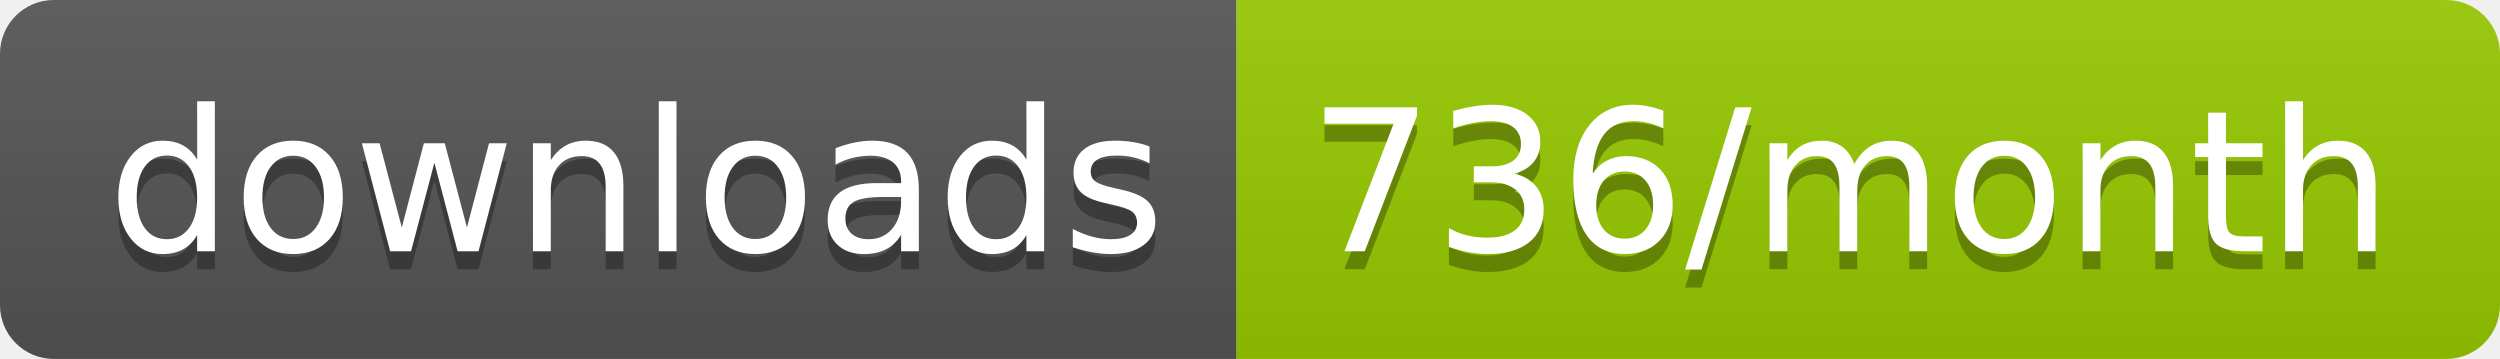
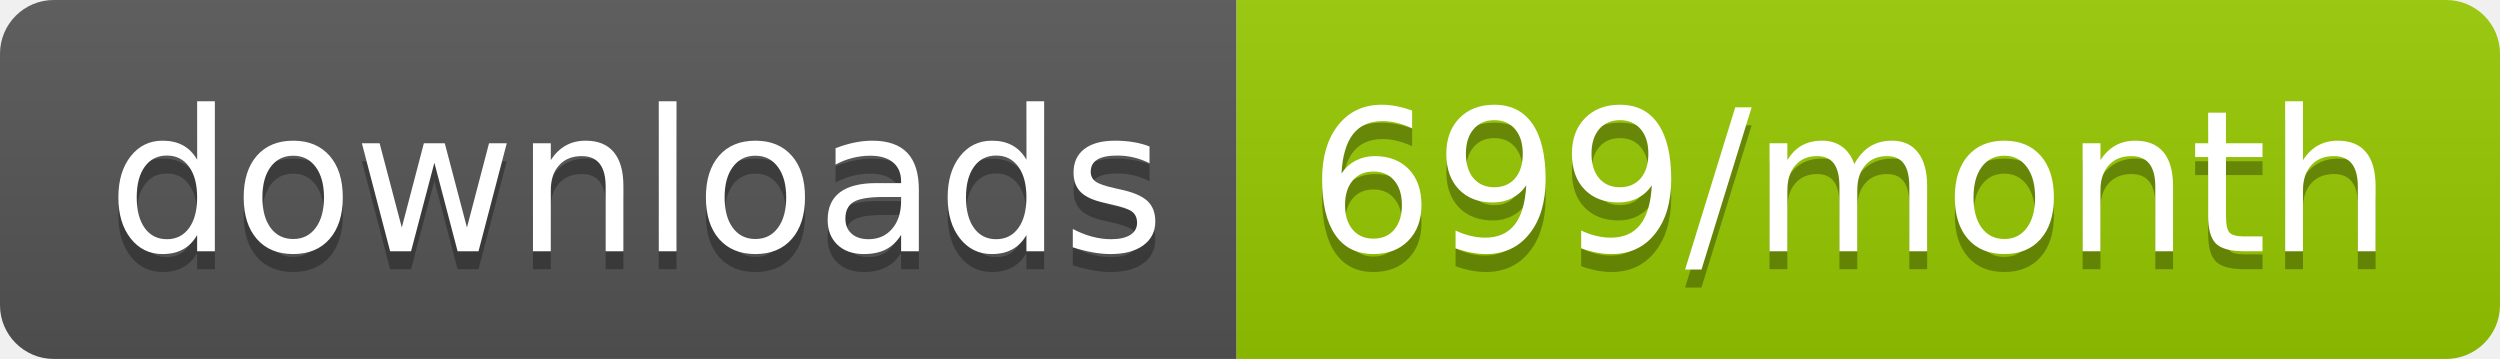
<svg xmlns="http://www.w3.org/2000/svg" width="139.3" height="20">
  <linearGradient id="smooth" x2="0" y2="100%">
    <stop offset="0" stop-color="#bbb" stop-opacity=".1" />
    <stop offset="1" stop-opacity=".1" />
  </linearGradient>
  <clipPath id="round">
    <rect width="139.3" height="20" rx="3" fill="#fff" />
  </clipPath>
  <g clip-path="url(#round)">
    <rect width="68.9" height="20" fill="#555" />
    <rect x="68.9" width="70.4" height="20" fill="#97CA00" />
    <rect width="139.3" height="20" fill="url(#smooth)" />
  </g>
  <g fill="#fff" text-anchor="middle" font-family="DejaVu Sans,Verdana,Geneva,sans-serif" font-size="110">
    <text x="354.5" y="150" fill="#010101" fill-opacity=".3" transform="scale(0.1)" textLength="589.0" lengthAdjust="spacing">downloads</text>
    <text x="354.5" y="140" transform="scale(0.1)" textLength="589.0" lengthAdjust="spacing">downloads</text>
-     <text x="1031.0" y="150" fill="#010101" fill-opacity=".3" transform="scale(0.1)" textLength="604.0" lengthAdjust="spacing">736/month</text>
-     <text x="1031.0" y="140" transform="scale(0.1)" textLength="604.0" lengthAdjust="spacing">736/month</text>
+     <text x="1031.0" y="150" fill="#010101" fill-opacity=".3" transform="scale(0.1)" textLength="604.0" lengthAdjust="spacing">699/month</text>
+     <text x="1031.0" y="140" transform="scale(0.1)" textLength="604.0" lengthAdjust="spacing">699/month</text>
  </g>
</svg>
